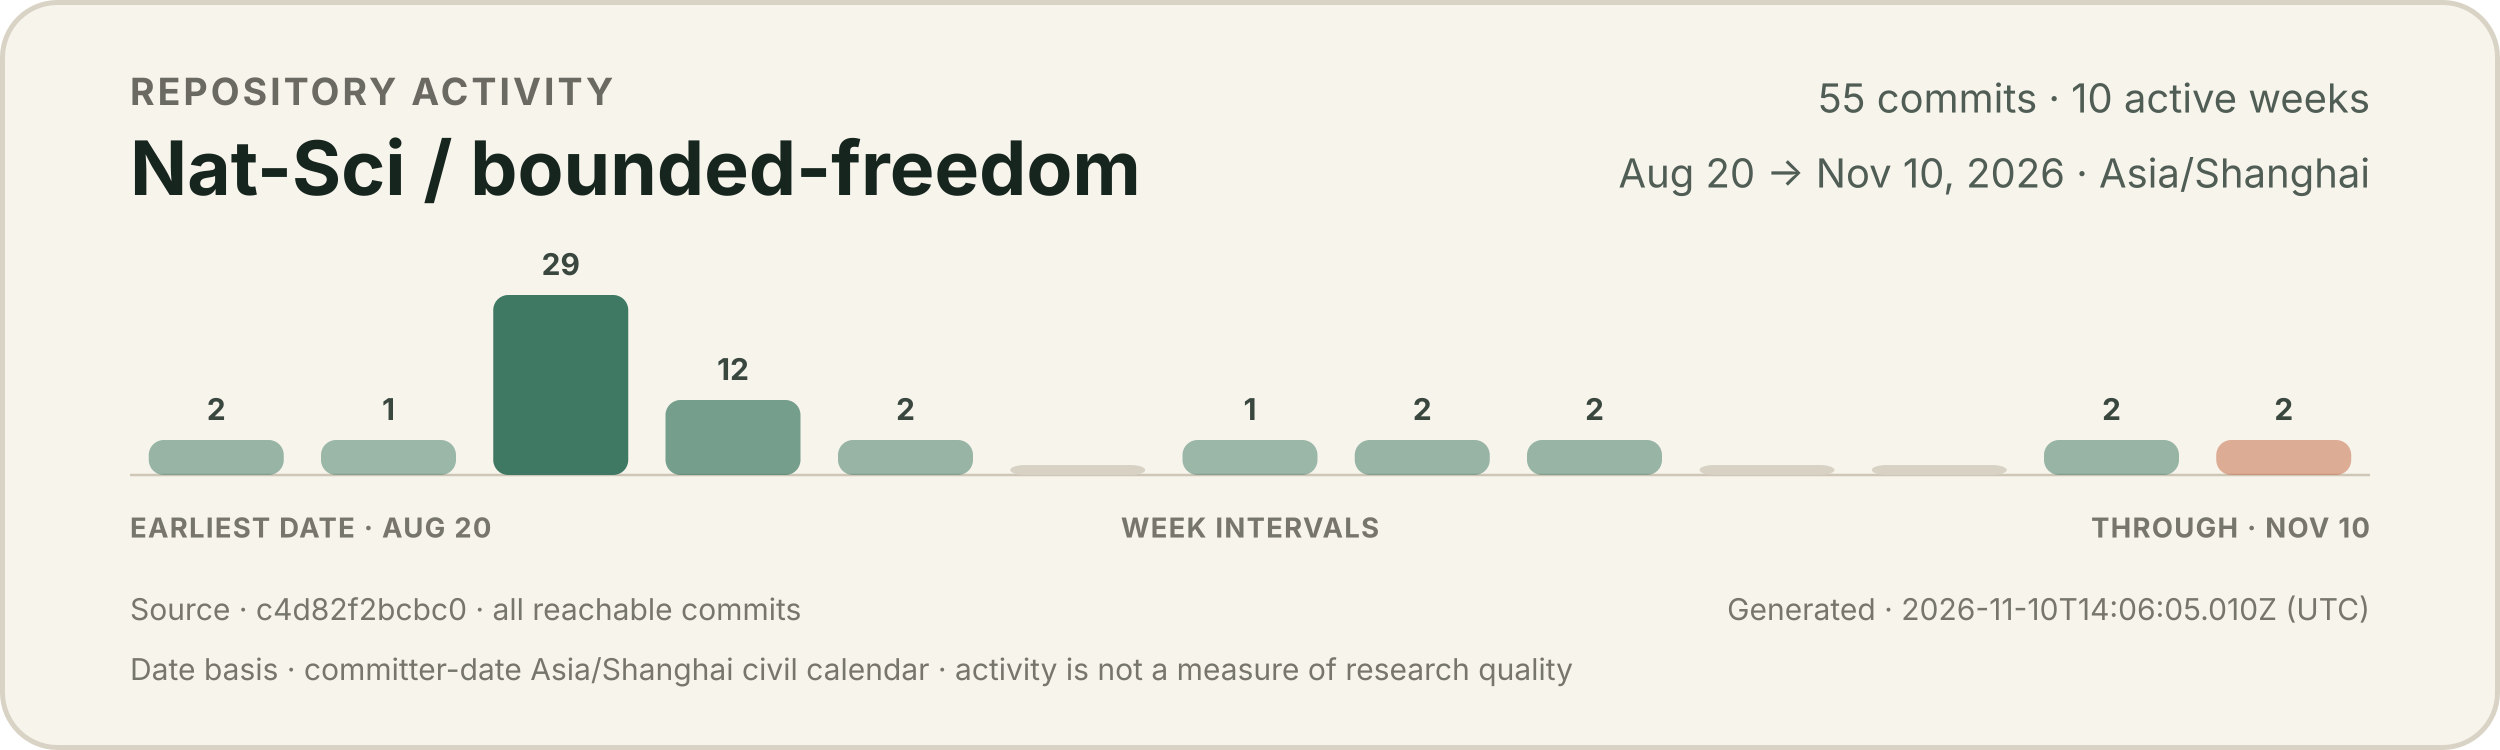
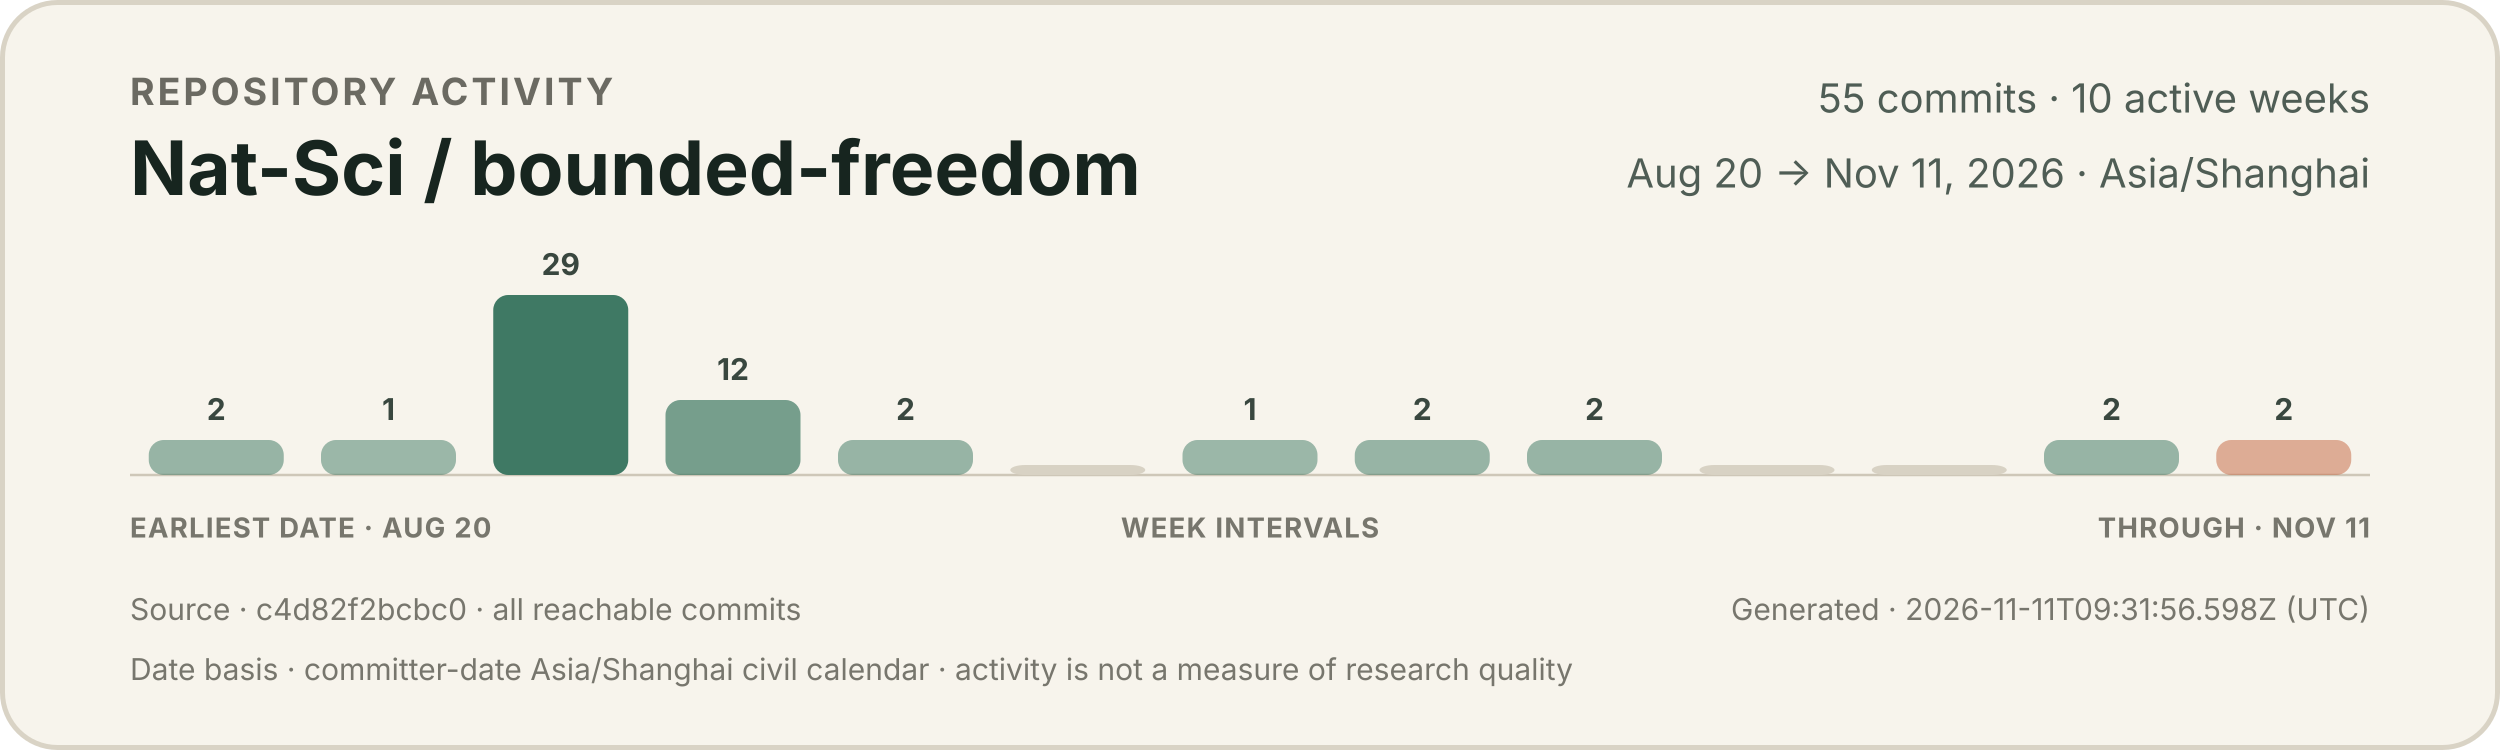
<svg xmlns="http://www.w3.org/2000/svg" width="1000" height="300" viewBox="0 0 1000 300" role="img" aria-labelledby="title description">
  <style>
    text { font-family: -apple-system, BlinkMacSystemFont, "Segoe UI", sans-serif; }
    .eyebrow { fill: #6b6a62; font-size: 15px; font-weight: 650; letter-spacing: 1.2px; }
    .title { fill: #17251f; font-size: 30px; font-weight: 720; }
    .meta { fill: #4f5d55; font-size: 16px; }
    .count { fill: #39473f; font-size: 12px; font-weight: 650; }
    .axis { fill: #77766d; font-size: 11px; font-weight: 650; letter-spacing: 0.5px; }
    .foot { fill: #77766d; font-size: 12px; }
  </style>
  <rect x="1" y="1" width="998" height="298" rx="22" fill="#f7f4ec" stroke="#d9d3c5" stroke-width="2" />
  <text x="52" y="42" class="eyebrow">REPOSITORY ACTIVITY</text>
  <text x="52" y="78" class="title">Nat-Sci / bounded-freedom</text>
  <text x="948" y="45" text-anchor="end" class="meta">55 commits · 10 active weeks</text>
-   <text x="948" y="75" text-anchor="end" class="meta">Aug 20 → Nov 10, 2026 · Asia/Shanghai</text>
+   <text x="948" y="75" text-anchor="end" class="meta">Aug 20 → Nov 11, 2026 · Asia/Shanghai</text>
  <line x1="52" y1="190" x2="948" y2="190" stroke="#cec7b8" stroke-width="1" />
  <g>
    <rect x="59.5" y="176" width="54.0" height="14" rx="6" fill="#3f7964" opacity="0.52" />
    <text x="86.5" y="168" text-anchor="middle" class="count">2</text>
  </g>
  <g>
    <rect x="128.4" y="176" width="54.0" height="14" rx="6" fill="#3f7964" opacity="0.50" />
    <text x="155.4" y="168" text-anchor="middle" class="count">1</text>
  </g>
  <g>
    <rect x="197.3" y="118" width="54.0" height="72" rx="6" fill="#3f7964" opacity="1.00" />
    <text x="224.3" y="110" text-anchor="middle" class="count">29</text>
  </g>
  <g>
    <rect x="266.2" y="160" width="54.0" height="30" rx="6" fill="#3f7964" opacity="0.70" />
    <text x="293.2" y="152" text-anchor="middle" class="count">12</text>
  </g>
  <g>
    <rect x="335.2" y="176" width="54.0" height="14" rx="6" fill="#3f7964" opacity="0.52" />
    <text x="362.2" y="168" text-anchor="middle" class="count">2</text>
  </g>
  <g>
    <rect x="404.1" y="186" width="54.0" height="4" rx="6" fill="#d8d2c4" opacity="1" />
  </g>
  <g>
    <rect x="473.0" y="176" width="54.0" height="14" rx="6" fill="#3f7964" opacity="0.50" />
    <text x="500.0" y="168" text-anchor="middle" class="count">1</text>
  </g>
  <g>
    <rect x="541.9" y="176" width="54.0" height="14" rx="6" fill="#3f7964" opacity="0.52" />
    <text x="568.9" y="168" text-anchor="middle" class="count">2</text>
  </g>
  <g>
    <rect x="610.8" y="176" width="54.0" height="14" rx="6" fill="#3f7964" opacity="0.52" />
    <text x="637.8" y="168" text-anchor="middle" class="count">2</text>
  </g>
  <g>
    <rect x="679.8" y="186" width="54.0" height="4" rx="6" fill="#d8d2c4" opacity="1" />
  </g>
  <g>
    <rect x="748.7" y="186" width="54.0" height="4" rx="6" fill="#d8d2c4" opacity="1" />
  </g>
  <g>
    <rect x="817.6" y="176" width="54.0" height="14" rx="6" fill="#3f7964" opacity="0.52" />
    <text x="844.6" y="168" text-anchor="middle" class="count">2</text>
  </g>
  <g>
    <rect x="886.5" y="176" width="54.0" height="14" rx="6" fill="#c66a45" opacity="0.52" />
    <text x="913.5" y="168" text-anchor="middle" class="count">2</text>
  </g>
  <text x="52" y="215" class="axis">EARLIEST DATE · AUG 20</text>
  <text x="500" y="215" text-anchor="middle" class="axis">WEEK INTERVALS</text>
-   <text x="948" y="215" text-anchor="end" class="axis">THROUGH · NOV 10</text>
+   <text x="948" y="215" text-anchor="end" class="axis">THROUGH · NOV 11</text>
  <text x="52" y="248" class="foot">Source · c4d82f2bcbc0 · all reachable commits</text>
-   <text x="948" y="248" text-anchor="end" class="foot">Generated · 2026-11-10T14:06:05.010Z (UTC)</text>
+   <text x="948" y="248" text-anchor="end" class="foot">Generated · 2026-11-11T09:31:56.598Z (UTC)</text>
  <text x="52" y="272" class="foot">Date basis · committer-date Asia/Shanghai civil calendar · activity is not a measure of research quality</text>
</svg>
